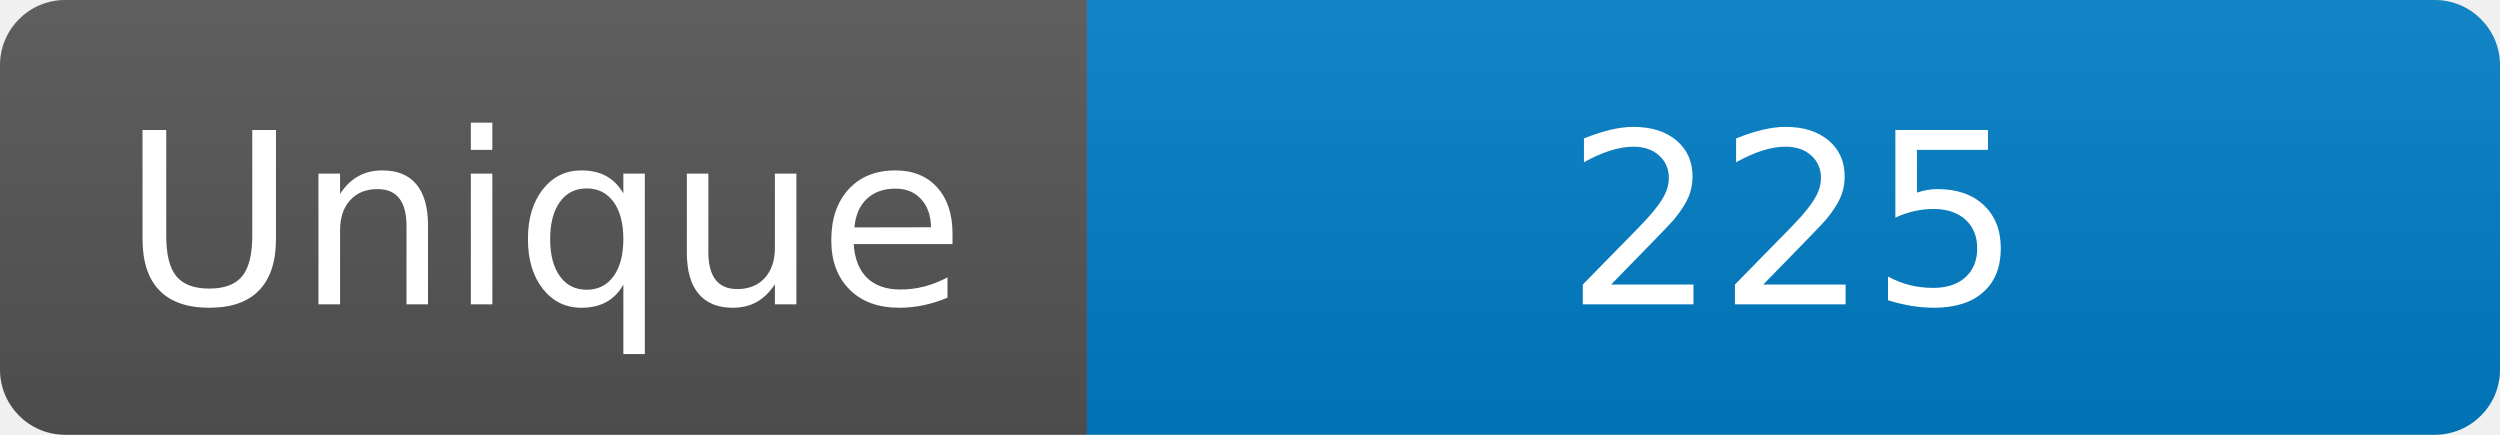
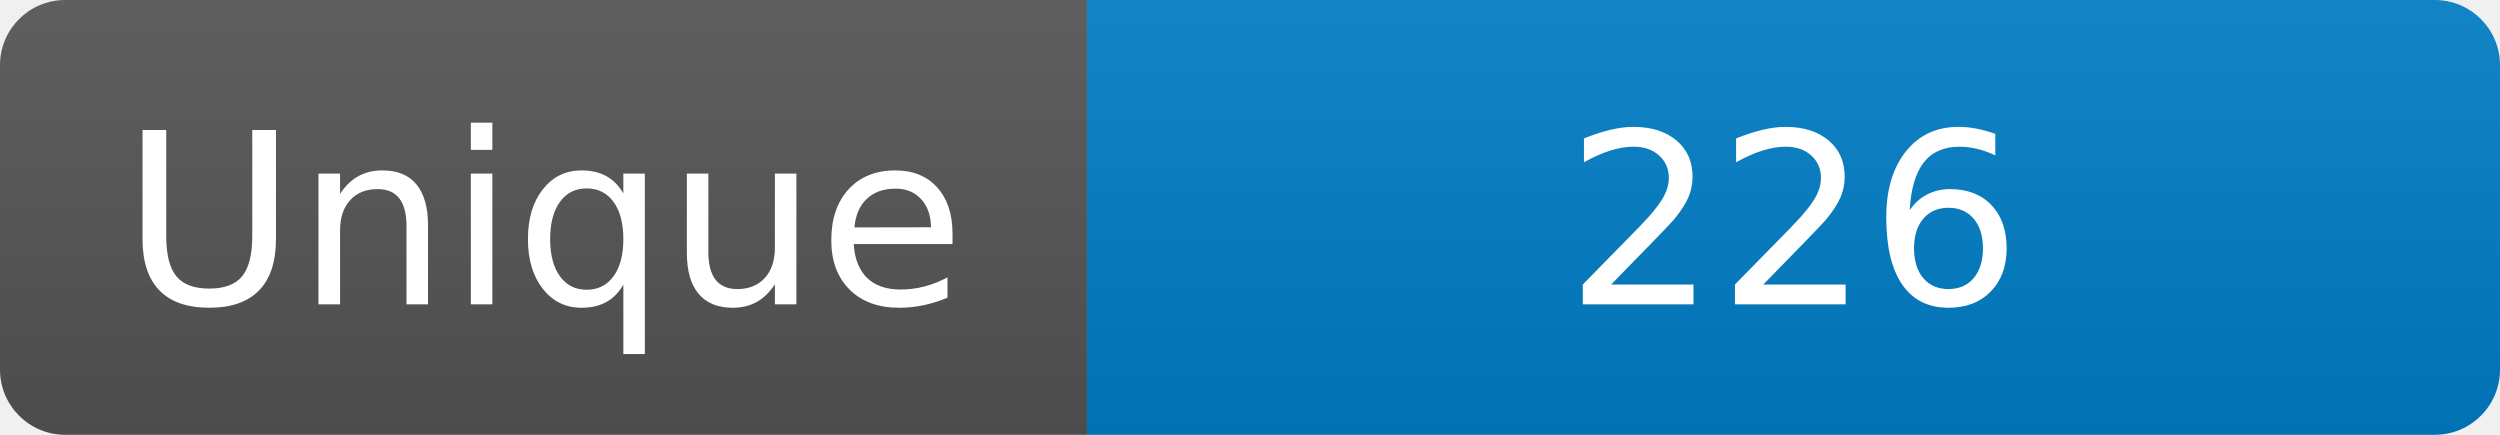
<svg xmlns="http://www.w3.org/2000/svg" width="115" height="20" role="img" aria-label="Maintained?: yes">
  <linearGradient id="s" x2="0" y2="100%">
    <stop offset="0" stop-color="#bbb" stop-opacity=".1" />
    <stop offset="1" stop-opacity=".1" />
  </linearGradient>
  <clipPath id="r">
    <rect width="115" height="20" rx="3" fill="#fff" />
  </clipPath>
  <g clip-path="url(#r)">
    <rect width="50" height="20" fill="#555" />
    <rect x="50" width="160" height="20" fill="#007ec6" />
    <rect width="115" height="20" fill="url(#s)" />
  </g>
  <g fill="#fff" text-anchor="middle" font-family="Verdana,Geneva,DejaVu Sans,sans-serif" font-size="110">
    <text x="250" y="140" transform="scale(.1)" fill="#fff">Unique</text>
-     <text x="825" y="140" transform="scale(.1)" fill="#fff">225</text>
+     <text x="825" y="140" transform="scale(.1)" fill="#fff">226</text>
  </g>
</svg>
